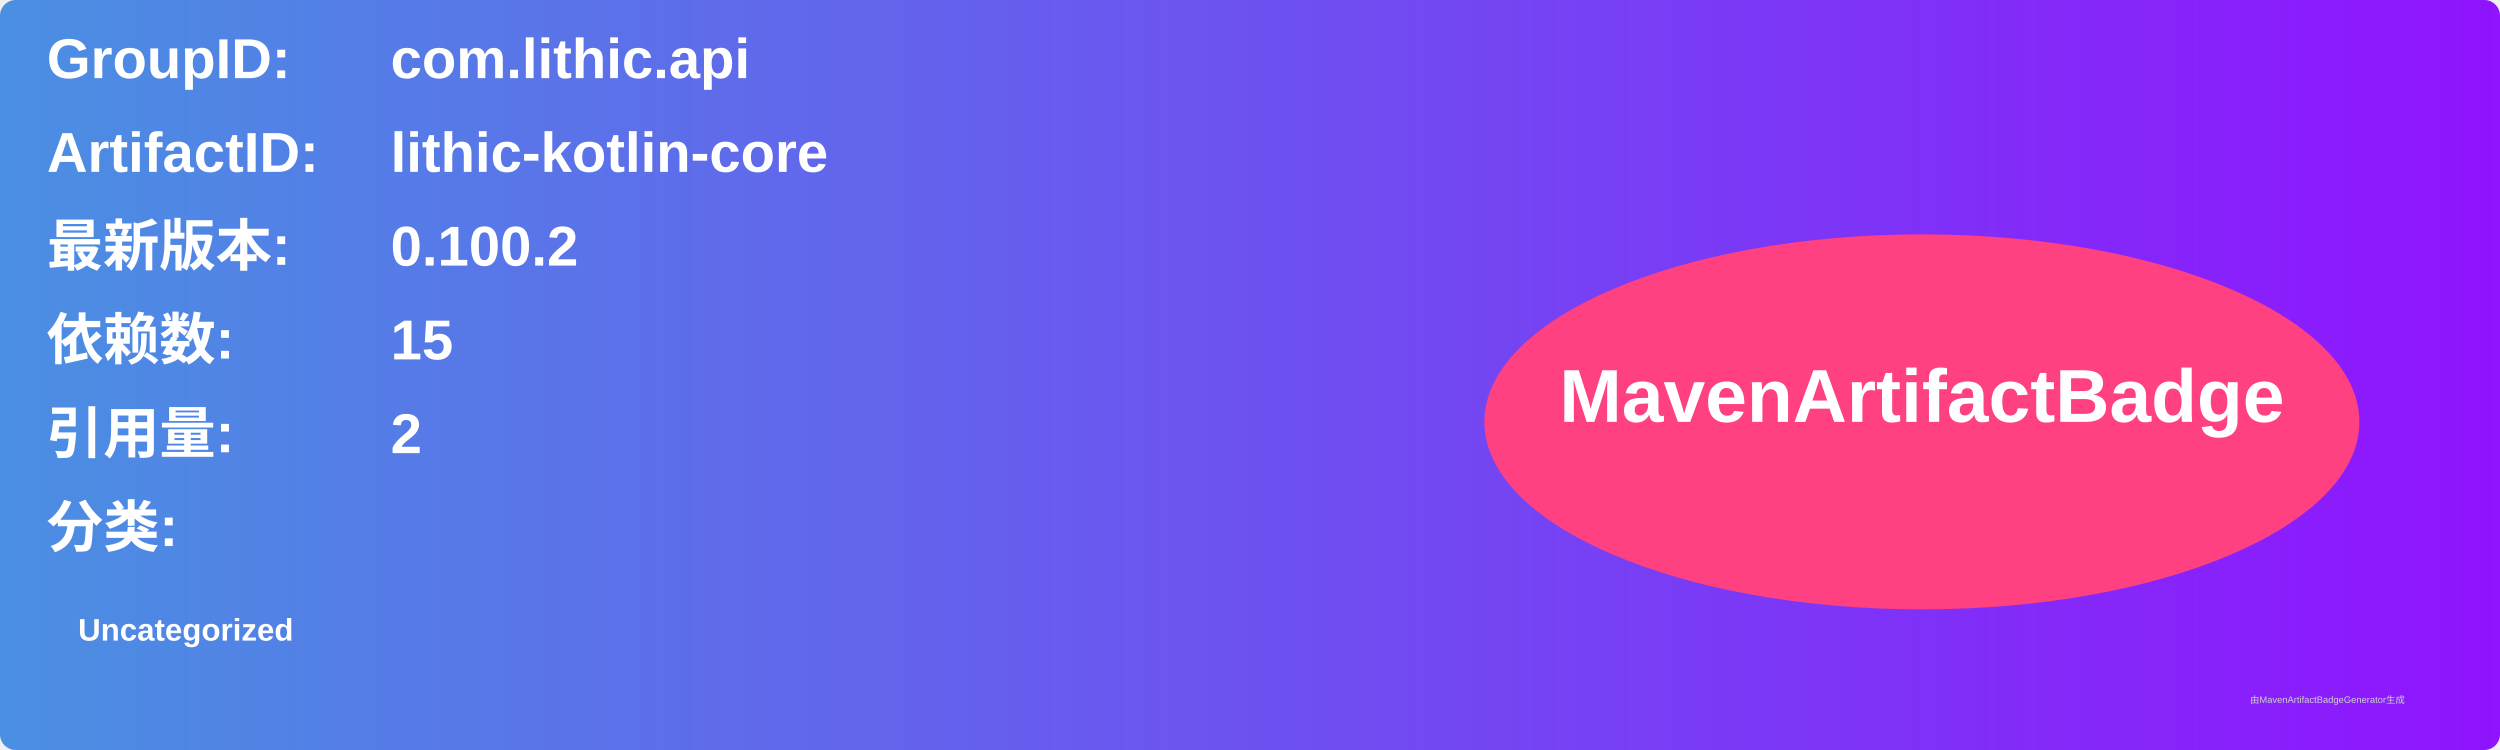
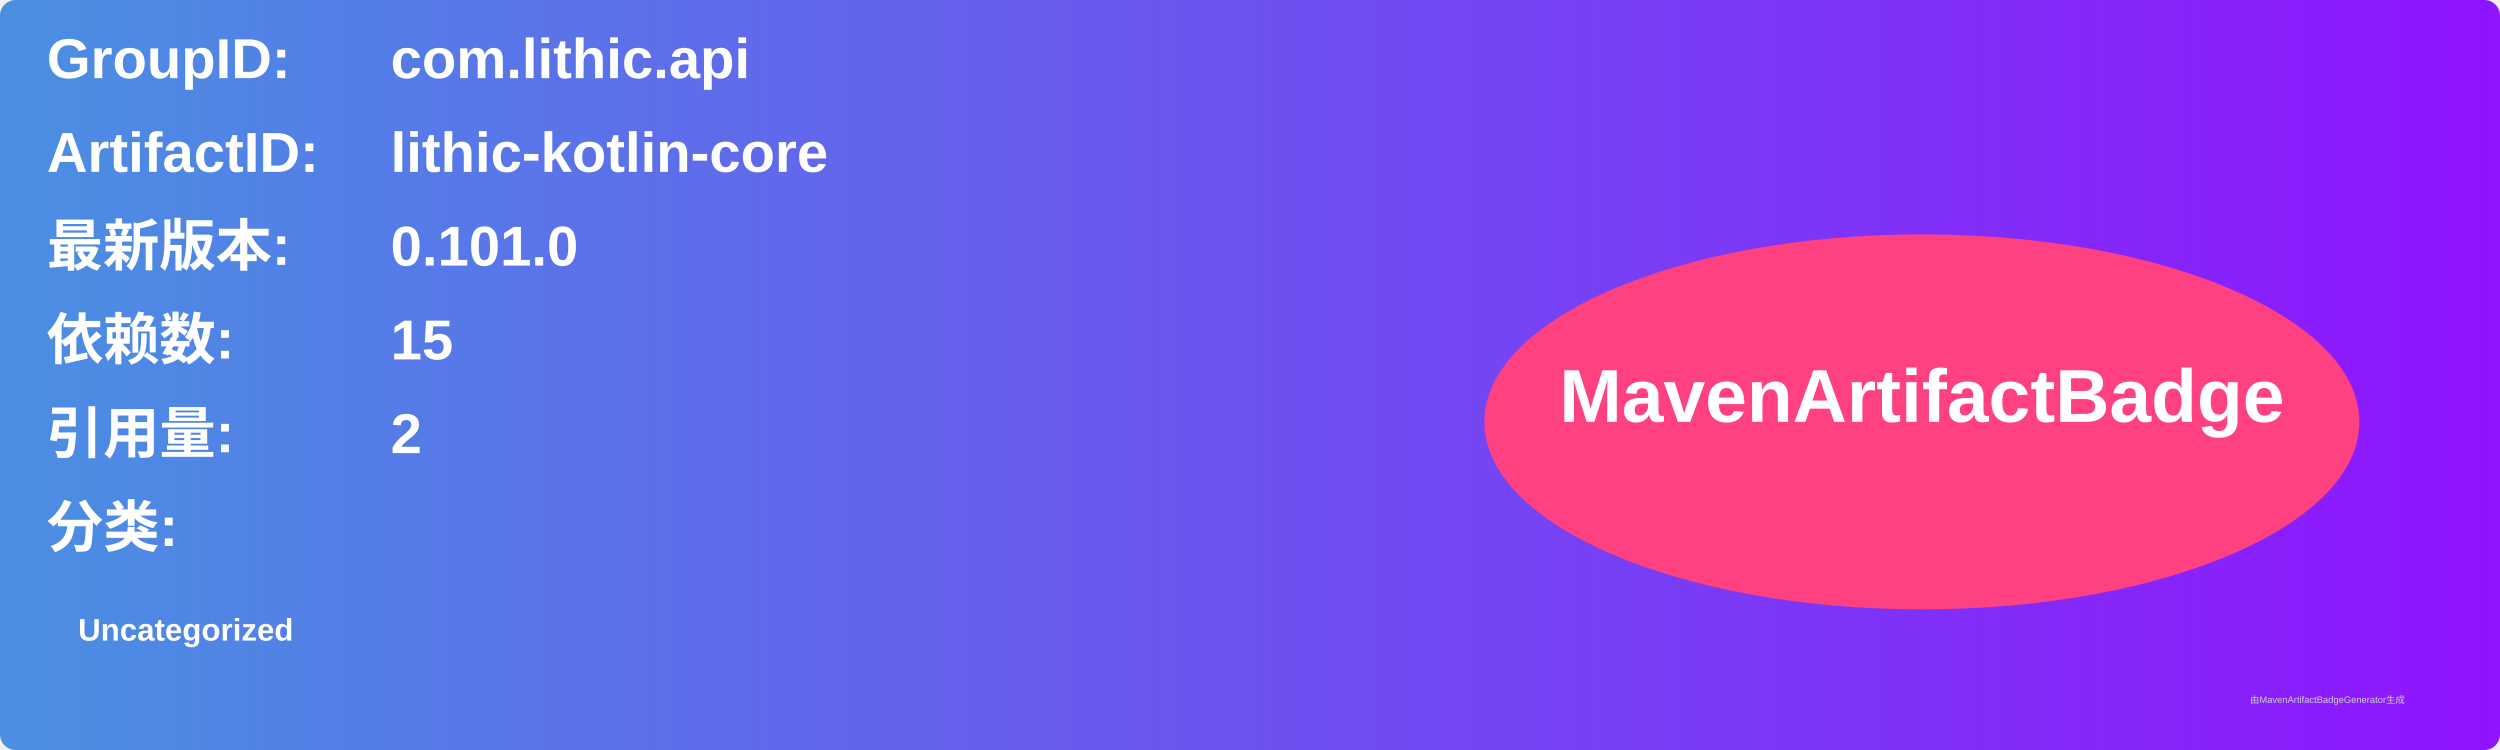
<svg xmlns="http://www.w3.org/2000/svg" width="800" height="240" viewBox="0 0 800 240">
  <linearGradient id="grad" x1="0%" y1="0%" x2="100%" y2="0%">
    <stop offset="0%" stop-color="#4a90e2" />
    <stop offset="100%" stop-color="#9013fe" />
  </linearGradient>
  <rect width="100%" height="100%" rx="5" ry="5" fill="url(#grad)" />
  <g transform="translate(15, 15)">
    <text x="0" y="10" font-family="Arial" font-size="18" fill="white" font-weight="bold" width="260">GroupID:</text>
    <text x="110" y="10" font-family="Arial" font-size="18" fill="white" font-weight="bold" width="460">com.lithic.api</text>
    <text x="0" y="40" font-family="Arial" font-size="18" fill="white" font-weight="bold" width="260">ArtifactID:</text>
    <text x="110" y="40" font-family="Arial" font-size="18" fill="white" font-weight="bold" width="460">lithic-kotlin-core</text>
    <text x="0" y="70" font-family="Arial" font-size="18" fill="white" font-weight="bold">最新版本:</text>
    <text x="110" y="70" font-family="Arial" font-size="18" fill="white" font-weight="bold">
-       <tspan font-weight="bold">0.100.2</tspan>
+       <tspan font-weight="bold">0.101.0</tspan>
    </text>
    <text x="0" y="100" font-family="Arial" font-size="18" fill="white" font-weight="bold">依赖数: </text>
    <text x="110" y="100" font-family="Arial" font-size="18" fill="white">
      <tspan font-weight="bold">15</tspan>
    </text>
    <text x="0" y="130" font-family="Arial" font-size="18" fill="white" font-weight="bold">引用量: </text>
    <text x="110" y="130" font-family="Arial" font-size="18" fill="white">
      <tspan font-weight="bold">2</tspan>
    </text>
    <text x="0" y="160" font-family="Arial" font-size="18" fill="white" font-weight="bold">分类:</text>
    <text x="10" y="190" font-family="Arial" font-size="10" fill="white">
      <tspan font-weight="bold">Uncategorized</tspan>
    </text>
    <ellipse cx="600" cy="120" rx="140" ry="60" fill="#ff4081" />
    <text x="600" y="120" text-anchor="middle" font-family="Arial" font-size="24" fill="white" font-weight="bold">MavenArtifactBadge</text>
  </g>
  <text x="720" y="225" font-family="Arial" font-size="3" fill="#d0d0d0">由MavenArtifactBadgeGenerator生成</text>
</svg>
